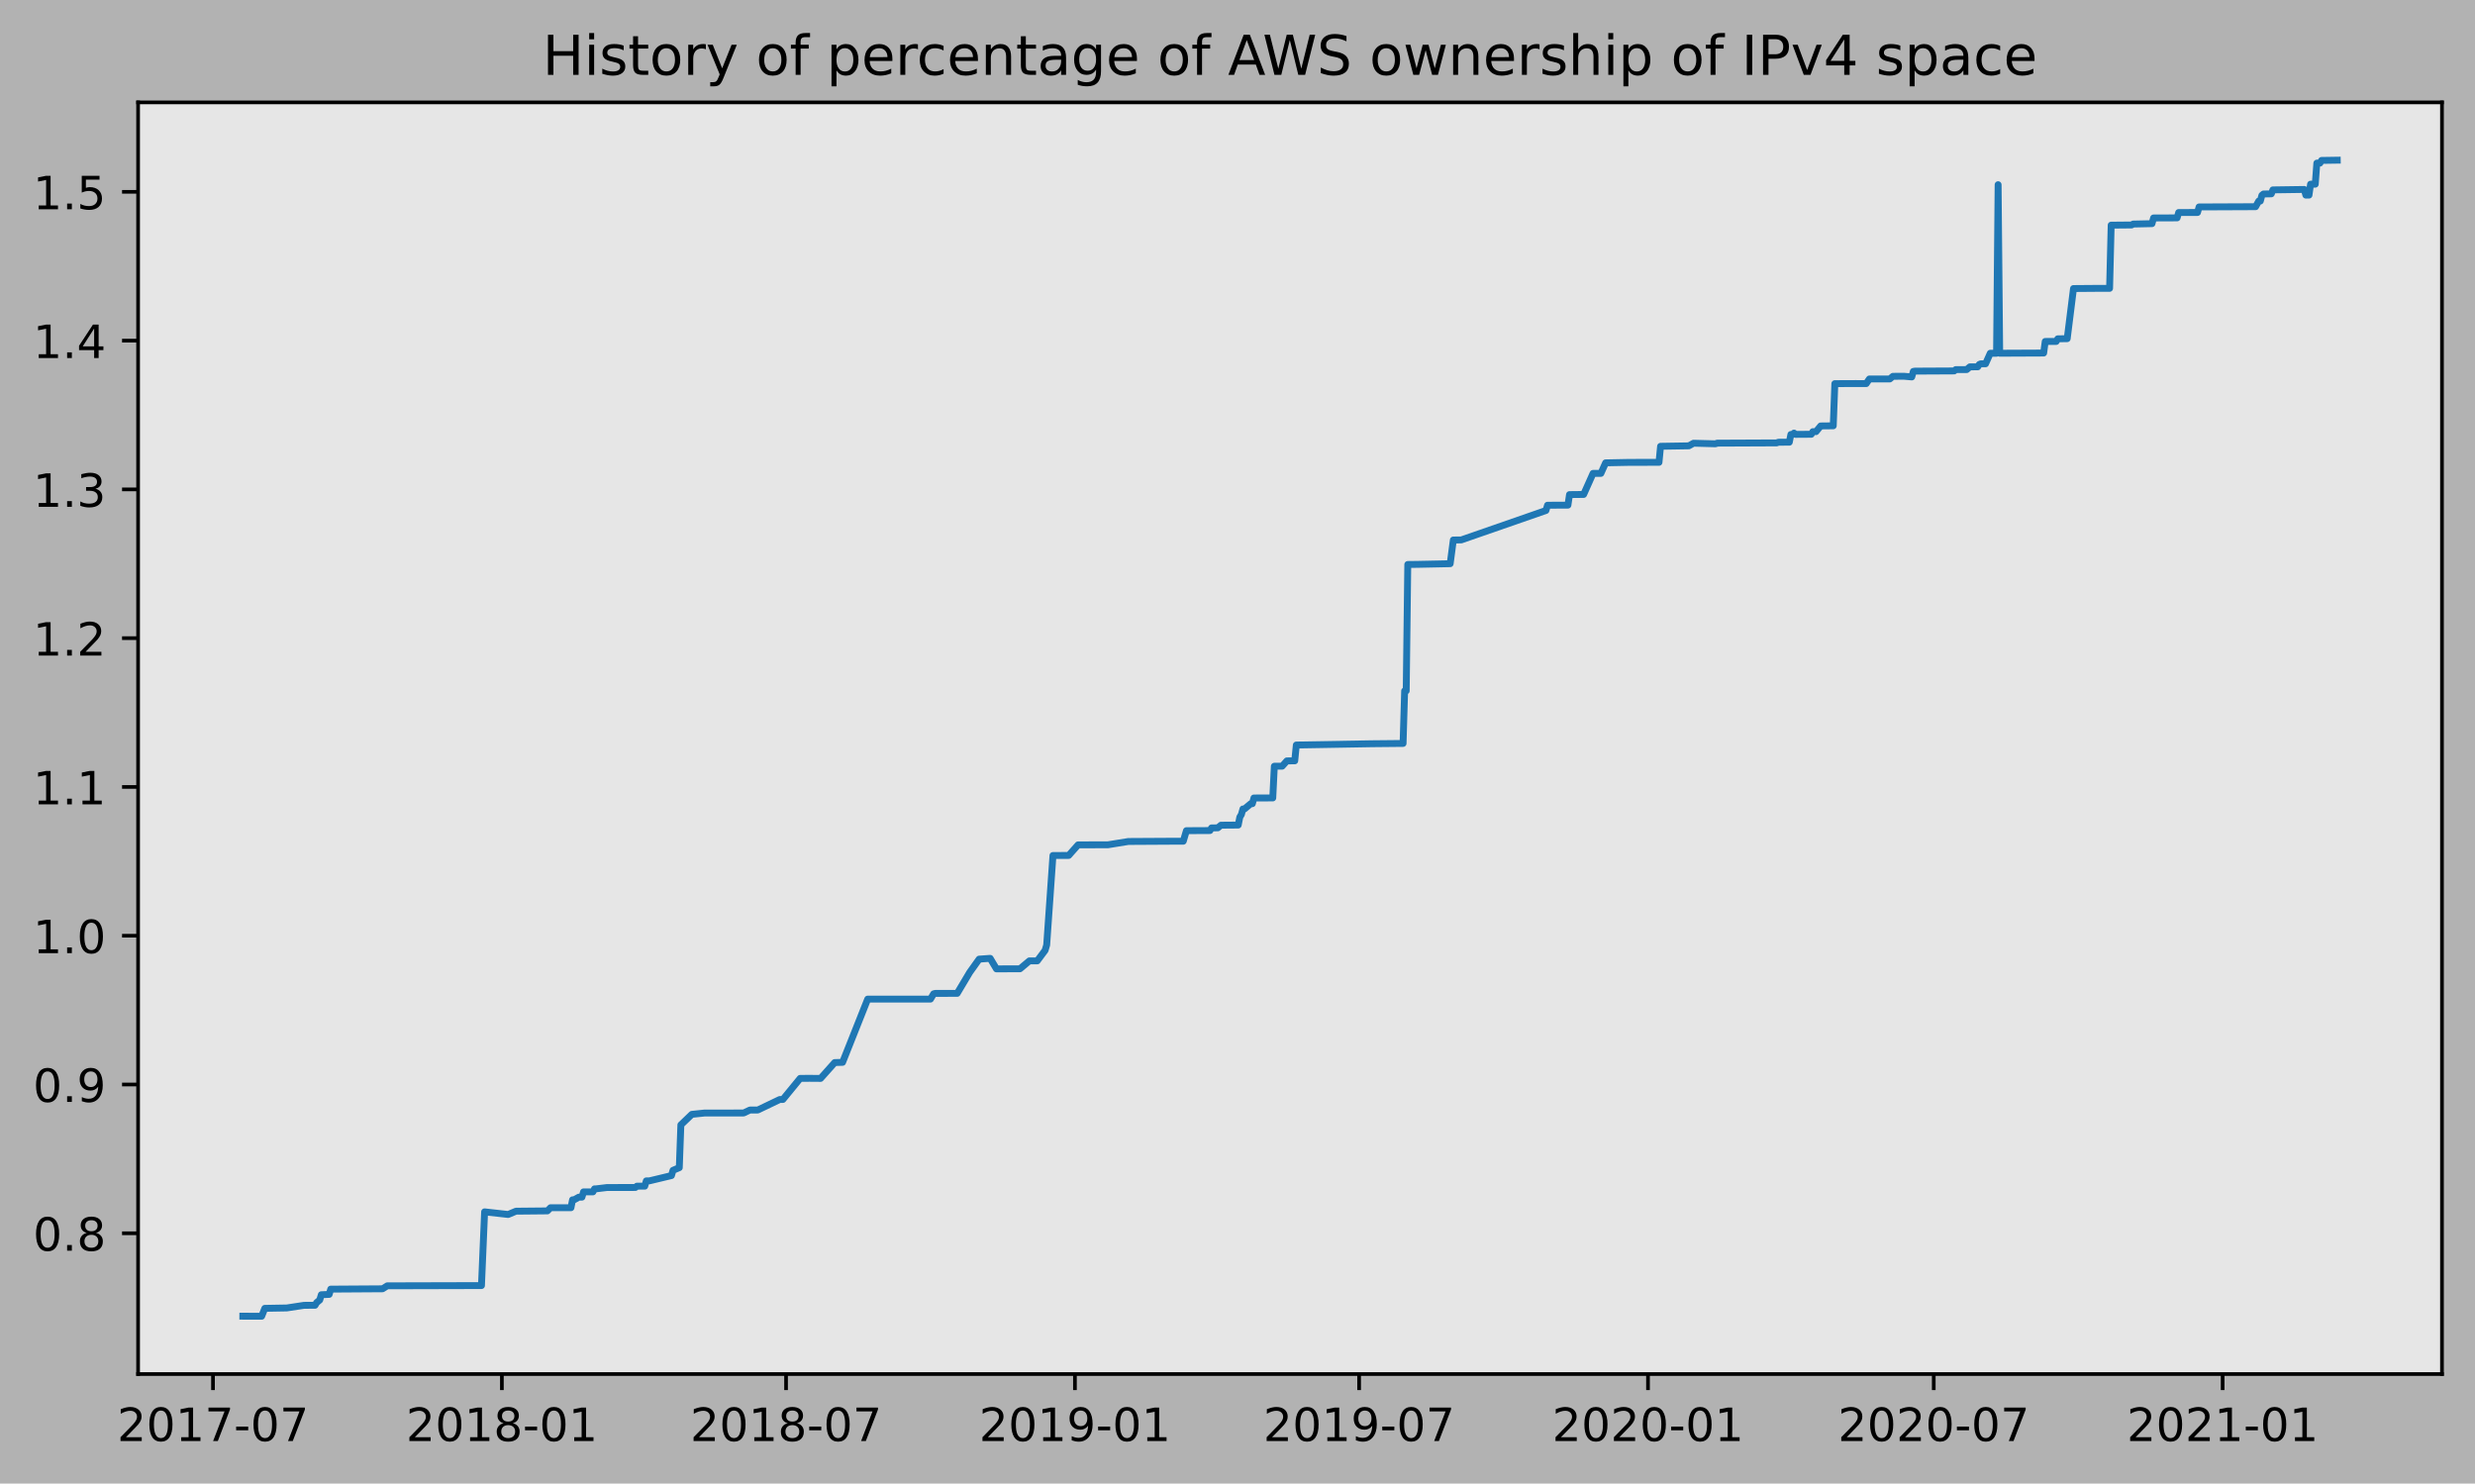
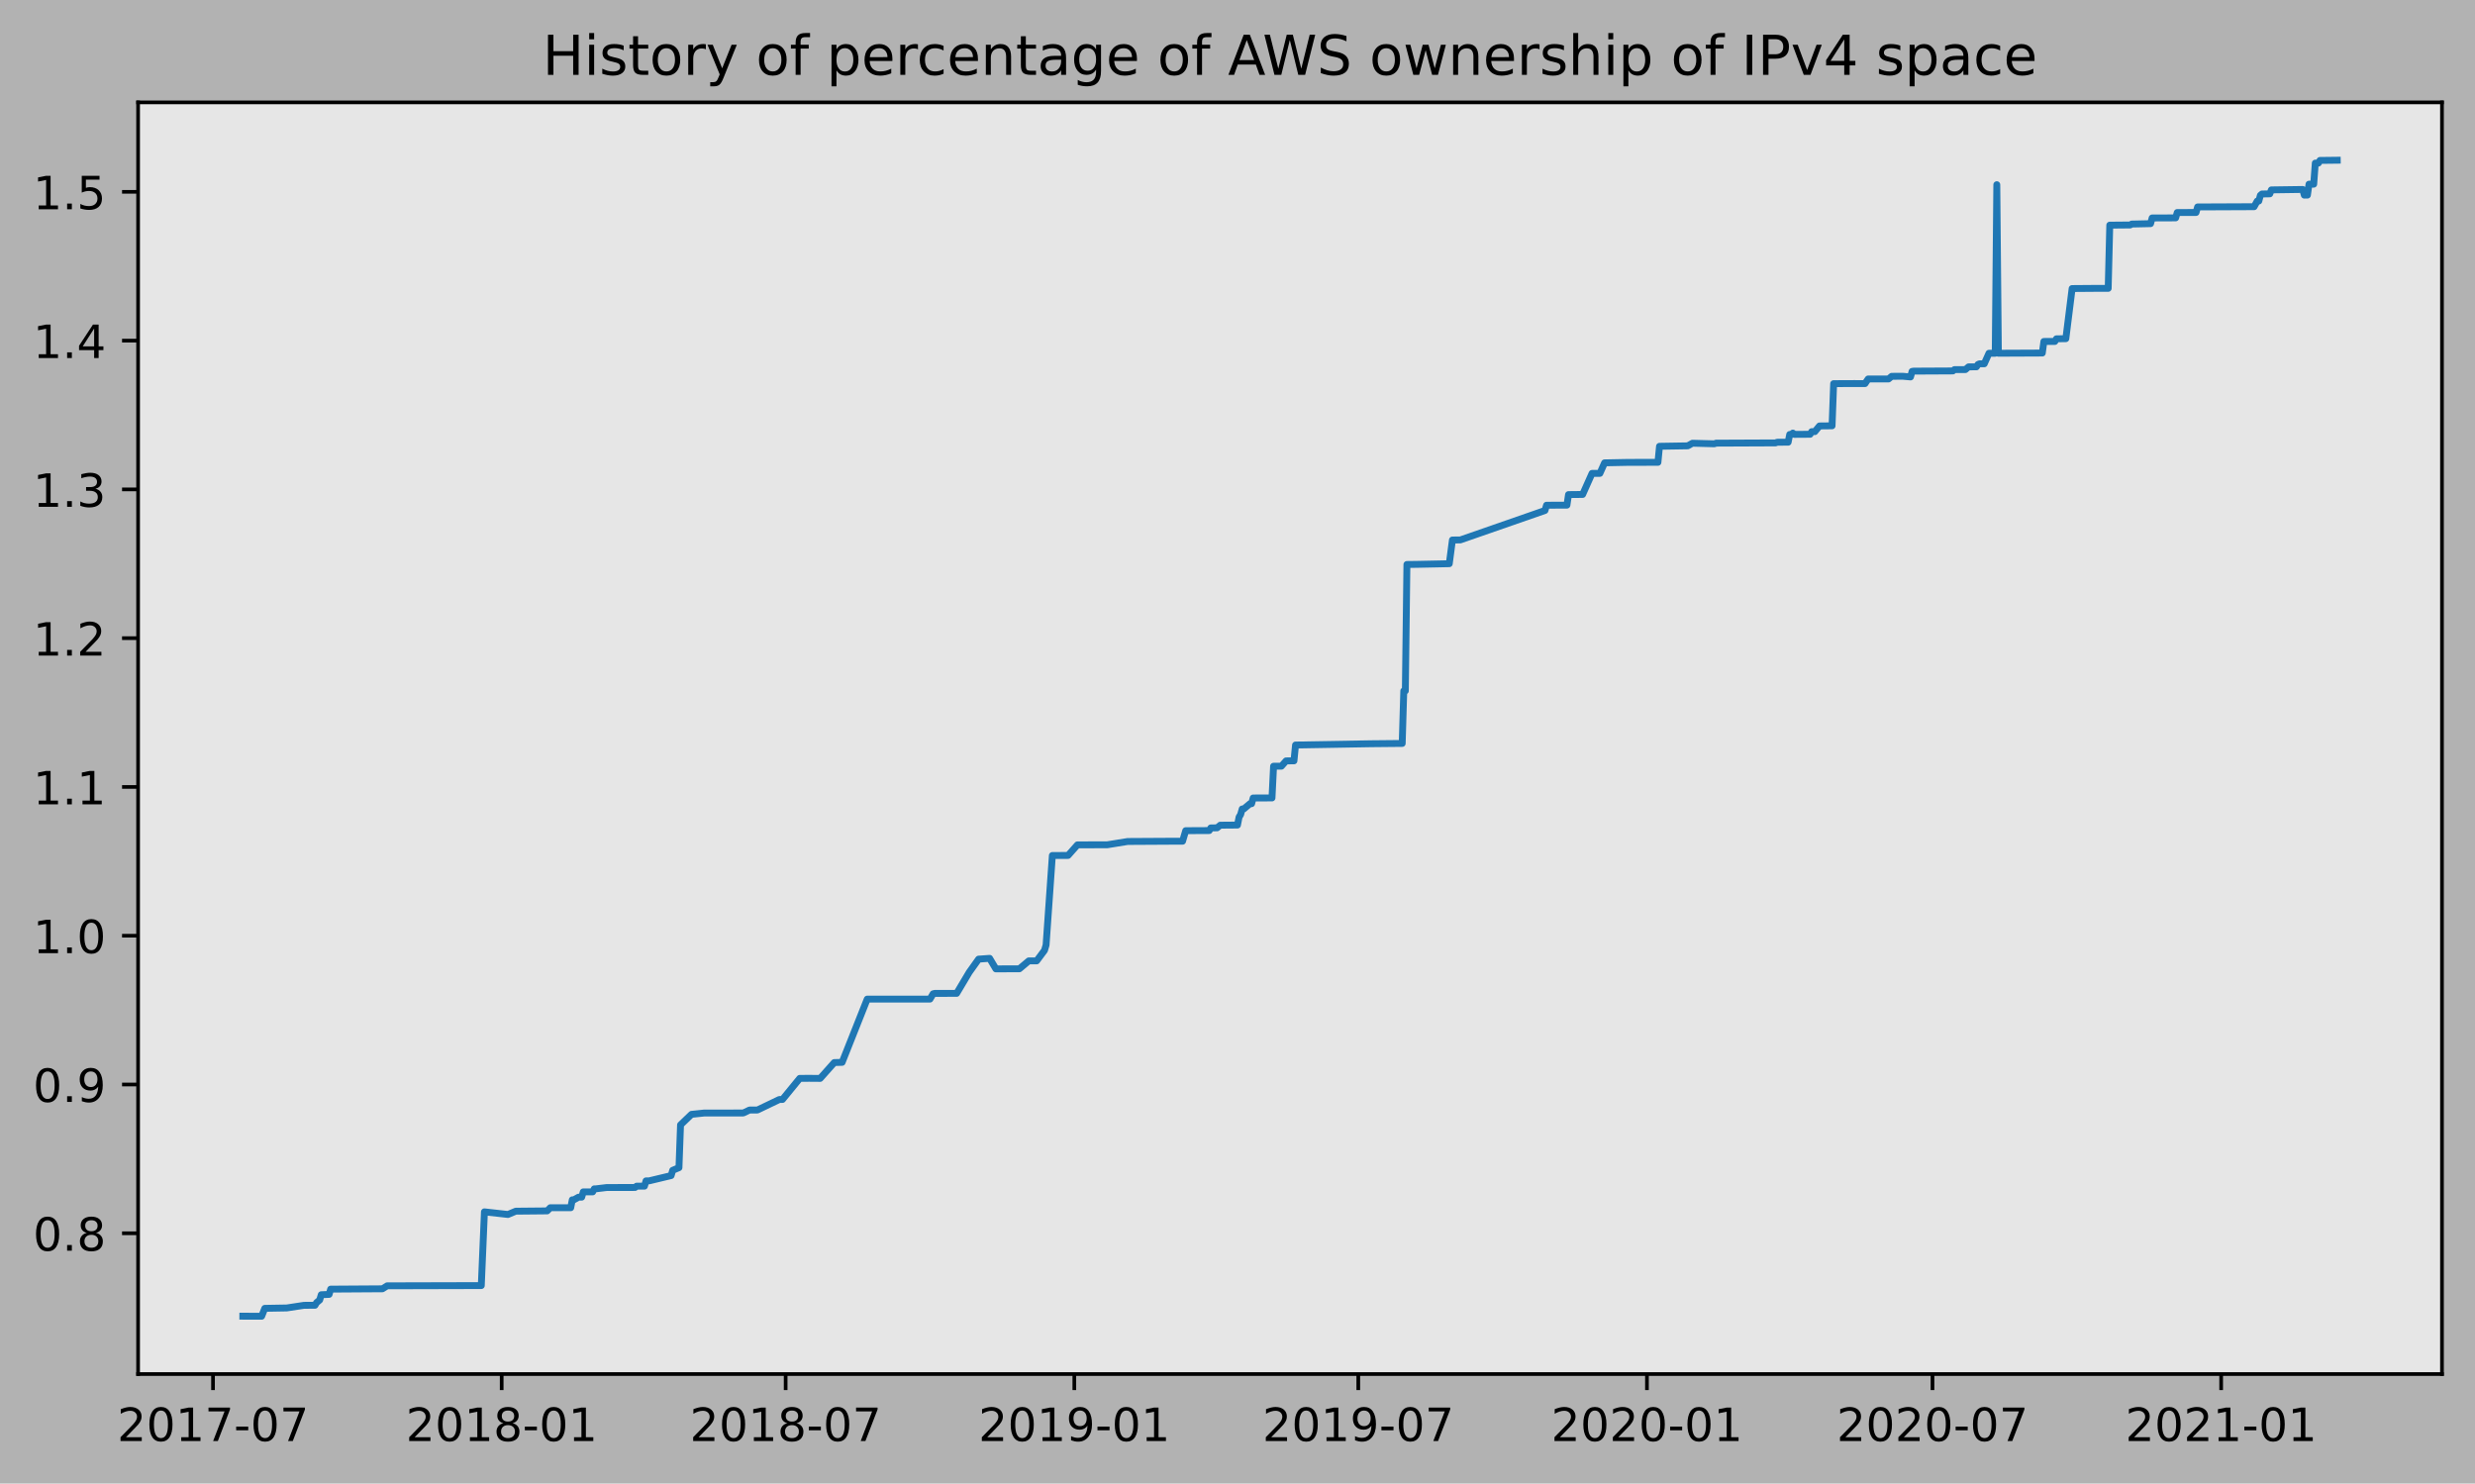
<svg xmlns="http://www.w3.org/2000/svg" xmlns:xlink="http://www.w3.org/1999/xlink" height="323.396pt" version="1.1" viewBox="0 0 539.503 323.396" width="539.503pt">
  <defs>
    <style type="text/css">
*{stroke-linecap:butt;stroke-linejoin:round;}
  </style>
  </defs>
  <g id="figure_1">
    <g id="patch_1">
      <path d="M 0 323.396  L 539.503 323.396  L 539.503 0  L 0 0  z " style="fill:#b2b2b2;" />
    </g>
    <g id="axes_1">
      <g id="patch_2">
        <path d="M 30.103 299.518  L 532.303 299.518  L 532.303 22.318  L 30.103 22.318  z " style="fill:#e6e6e6;" />
      </g>
      <g id="matplotlib.axis_1">
        <g id="xtick_1">
          <g id="line2d_1">
            <defs>
-               <path d="M 0 0  L 0 3.5  " id="m97f94959db" style="stroke:#000000;stroke-width:0.8;" />
-             </defs>
-             <g>
-               <use style="stroke:#000000;stroke-width:0.8;" x="46.428" xlink:href="#m97f94959db" y="299.518" />
+               <path d="M 0 0  L 0 3.5  " id="m5d7ae4413e" style="stroke:#000000;stroke-width:0.8;" />
+             </defs>
+             <g>
+               <use style="stroke:#000000;stroke-width:0.8;" x="46.433" xlink:href="#m5d7ae4413e" y="299.518" />
            </g>
          </g>
          <g id="text_1">
            <defs>
              <path d="M 19.188 8.297  L 53.609 8.297  L 53.609 0  L 7.328 0  L 7.328 8.297  Q 12.938 14.109 22.625 23.891  Q 32.328 33.688 34.812 36.531  Q 39.547 41.844 41.422 45.531  Q 43.312 49.219 43.312 52.781  Q 43.312 58.594 39.234 62.25  Q 35.156 65.922 28.609 65.922  Q 23.969 65.922 18.812 64.312  Q 13.672 62.703 7.812 59.422  L 7.812 69.391  Q 13.766 71.781 18.938 73  Q 24.125 74.219 28.422 74.219  Q 39.75 74.219 46.484 68.547  Q 53.219 62.891 53.219 53.422  Q 53.219 48.922 51.531 44.891  Q 49.859 40.875 45.406 35.406  Q 44.188 33.984 37.641 27.219  Q 31.109 20.453 19.188 8.297  z " id="DejaVuSans-50" />
              <path d="M 31.781 66.406  Q 24.172 66.406 20.328 58.906  Q 16.5 51.422 16.5 36.375  Q 16.5 21.391 20.328 13.891  Q 24.172 6.391 31.781 6.391  Q 39.453 6.391 43.281 13.891  Q 47.125 21.391 47.125 36.375  Q 47.125 51.422 43.281 58.906  Q 39.453 66.406 31.781 66.406  z M 31.781 74.219  Q 44.047 74.219 50.516 64.516  Q 56.984 54.828 56.984 36.375  Q 56.984 17.969 50.516 8.266  Q 44.047 -1.422 31.781 -1.422  Q 19.531 -1.422 13.062 8.266  Q 6.594 17.969 6.594 36.375  Q 6.594 54.828 13.062 64.516  Q 19.531 74.219 31.781 74.219  z " id="DejaVuSans-48" />
              <path d="M 12.406 8.297  L 28.516 8.297  L 28.516 63.922  L 10.984 60.406  L 10.984 69.391  L 28.422 72.906  L 38.281 72.906  L 38.281 8.297  L 54.391 8.297  L 54.391 0  L 12.406 0  z " id="DejaVuSans-49" />
              <path d="M 8.203 72.906  L 55.078 72.906  L 55.078 68.703  L 28.609 0  L 18.312 0  L 43.219 64.594  L 8.203 64.594  z " id="DejaVuSans-55" />
              <path d="M 4.891 31.391  L 31.203 31.391  L 31.203 23.391  L 4.891 23.391  z " id="DejaVuSans-45" />
            </defs>
-             <g transform="translate(25.53647 314.1166)scale(0.1 -0.1)">
+             <g transform="translate(25.54134 314.1166)scale(0.1 -0.1)">
              <use xlink:href="#DejaVuSans-50" />
              <use x="63.623" xlink:href="#DejaVuSans-48" />
              <use x="127.246" xlink:href="#DejaVuSans-49" />
              <use x="190.869" xlink:href="#DejaVuSans-55" />
              <use x="254.492" xlink:href="#DejaVuSans-45" />
              <use x="290.576" xlink:href="#DejaVuSans-48" />
              <use x="354.199" xlink:href="#DejaVuSans-55" />
            </g>
          </g>
        </g>
        <g id="xtick_2">
          <g id="line2d_2">
            <g>
-               <use style="stroke:#000000;stroke-width:0.8;" x="109.4" xlink:href="#m97f94959db" y="299.518" />
+               <use style="stroke:#000000;stroke-width:0.8;" x="109.357" xlink:href="#m5d7ae4413e" y="299.518" />
            </g>
          </g>
          <g id="text_2">
            <defs>
              <path d="M 31.781 34.625  Q 24.75 34.625 20.719 30.859  Q 16.703 27.094 16.703 20.516  Q 16.703 13.922 20.719 10.156  Q 24.75 6.391 31.781 6.391  Q 38.812 6.391 42.859 10.172  Q 46.922 13.969 46.922 20.516  Q 46.922 27.094 42.891 30.859  Q 38.875 34.625 31.781 34.625  z M 21.922 38.812  Q 15.578 40.375 12.031 44.719  Q 8.5 49.078 8.5 55.328  Q 8.5 64.062 14.719 69.141  Q 20.953 74.219 31.781 74.219  Q 42.672 74.219 48.875 69.141  Q 55.078 64.062 55.078 55.328  Q 55.078 49.078 51.531 44.719  Q 48 40.375 41.703 38.812  Q 48.828 37.156 52.797 32.312  Q 56.781 27.484 56.781 20.516  Q 56.781 9.906 50.312 4.234  Q 43.844 -1.422 31.781 -1.422  Q 19.734 -1.422 13.25 4.234  Q 6.781 9.906 6.781 20.516  Q 6.781 27.484 10.781 32.312  Q 14.797 37.156 21.922 38.812  z M 18.312 54.391  Q 18.312 48.734 21.844 45.562  Q 25.391 42.391 31.781 42.391  Q 38.141 42.391 41.719 45.562  Q 45.312 48.734 45.312 54.391  Q 45.312 60.062 41.719 63.234  Q 38.141 66.406 31.781 66.406  Q 25.391 66.406 21.844 63.234  Q 18.312 60.062 18.312 54.391  z " id="DejaVuSans-56" />
            </defs>
-             <g transform="translate(88.50826 314.1166)scale(0.1 -0.1)">
+             <g transform="translate(88.46596 314.1166)scale(0.1 -0.1)">
              <use xlink:href="#DejaVuSans-50" />
              <use x="63.623" xlink:href="#DejaVuSans-48" />
              <use x="127.246" xlink:href="#DejaVuSans-49" />
              <use x="190.869" xlink:href="#DejaVuSans-56" />
              <use x="254.492" xlink:href="#DejaVuSans-45" />
              <use x="290.576" xlink:href="#DejaVuSans-48" />
              <use x="354.199" xlink:href="#DejaVuSans-49" />
            </g>
          </g>
        </g>
        <g id="xtick_3">
          <g id="line2d_3">
            <g>
-               <use style="stroke:#000000;stroke-width:0.8;" x="171.345" xlink:href="#m97f94959db" y="299.518" />
+               <use style="stroke:#000000;stroke-width:0.8;" x="171.256" xlink:href="#m5d7ae4413e" y="299.518" />
            </g>
          </g>
          <g id="text_3">
-             <g transform="translate(150.4533 314.1166)scale(0.1 -0.1)">
+             <g transform="translate(150.3646 314.1166)scale(0.1 -0.1)">
              <use xlink:href="#DejaVuSans-50" />
              <use x="63.623" xlink:href="#DejaVuSans-48" />
              <use x="127.246" xlink:href="#DejaVuSans-49" />
              <use x="190.869" xlink:href="#DejaVuSans-56" />
              <use x="254.492" xlink:href="#DejaVuSans-45" />
              <use x="290.576" xlink:href="#DejaVuSans-48" />
              <use x="354.199" xlink:href="#DejaVuSans-55" />
            </g>
          </g>
        </g>
        <g id="xtick_4">
          <g id="line2d_4">
            <g>
-               <use style="stroke:#000000;stroke-width:0.8;" x="234.317" xlink:href="#m97f94959db" y="299.518" />
+               <use style="stroke:#000000;stroke-width:0.8;" x="234.181" xlink:href="#m5d7ae4413e" y="299.518" />
            </g>
          </g>
          <g id="text_4">
            <defs>
              <path d="M 10.984 1.516  L 10.984 10.5  Q 14.703 8.734 18.5 7.812  Q 22.312 6.891 25.984 6.891  Q 35.75 6.891 40.891 13.453  Q 46.047 20.016 46.781 33.406  Q 43.953 29.203 39.594 26.953  Q 35.25 24.703 29.984 24.703  Q 19.047 24.703 12.672 31.312  Q 6.297 37.938 6.297 49.422  Q 6.297 60.641 12.938 67.422  Q 19.578 74.219 30.609 74.219  Q 43.266 74.219 49.922 64.516  Q 56.594 54.828 56.594 36.375  Q 56.594 19.141 48.406 8.859  Q 40.234 -1.422 26.422 -1.422  Q 22.703 -1.422 18.891 -0.688  Q 15.094 0.047 10.984 1.516  z M 30.609 32.422  Q 37.25 32.422 41.125 36.953  Q 45.016 41.5 45.016 49.422  Q 45.016 57.281 41.125 61.844  Q 37.25 66.406 30.609 66.406  Q 23.969 66.406 20.094 61.844  Q 16.219 57.281 16.219 49.422  Q 16.219 41.5 20.094 36.953  Q 23.969 32.422 30.609 32.422  z " id="DejaVuSans-57" />
            </defs>
-             <g transform="translate(213.4251 314.1166)scale(0.1 -0.1)">
+             <g transform="translate(213.2892 314.1166)scale(0.1 -0.1)">
              <use xlink:href="#DejaVuSans-50" />
              <use x="63.623" xlink:href="#DejaVuSans-48" />
              <use x="127.246" xlink:href="#DejaVuSans-49" />
              <use x="190.869" xlink:href="#DejaVuSans-57" />
              <use x="254.492" xlink:href="#DejaVuSans-45" />
              <use x="290.576" xlink:href="#DejaVuSans-48" />
              <use x="354.199" xlink:href="#DejaVuSans-49" />
            </g>
          </g>
        </g>
        <g id="xtick_5">
          <g id="line2d_5">
            <g>
-               <use style="stroke:#000000;stroke-width:0.8;" x="296.262" xlink:href="#m97f94959db" y="299.518" />
+               <use style="stroke:#000000;stroke-width:0.8;" x="296.079" xlink:href="#m5d7ae4413e" y="299.518" />
            </g>
          </g>
          <g id="text_5">
-             <g transform="translate(275.3702 314.1166)scale(0.1 -0.1)">
+             <g transform="translate(275.1879 314.1166)scale(0.1 -0.1)">
              <use xlink:href="#DejaVuSans-50" />
              <use x="63.623" xlink:href="#DejaVuSans-48" />
              <use x="127.246" xlink:href="#DejaVuSans-49" />
              <use x="190.869" xlink:href="#DejaVuSans-57" />
              <use x="254.492" xlink:href="#DejaVuSans-45" />
              <use x="290.576" xlink:href="#DejaVuSans-48" />
              <use x="354.199" xlink:href="#DejaVuSans-55" />
            </g>
          </g>
        </g>
        <g id="xtick_6">
          <g id="line2d_6">
            <g>
-               <use style="stroke:#000000;stroke-width:0.8;" x="359.233" xlink:href="#m97f94959db" y="299.518" />
+               <use style="stroke:#000000;stroke-width:0.8;" x="359.004" xlink:href="#m5d7ae4413e" y="299.518" />
            </g>
          </g>
          <g id="text_6">
-             <g transform="translate(338.342 314.1166)scale(0.1 -0.1)">
+             <g transform="translate(338.1125 314.1166)scale(0.1 -0.1)">
              <use xlink:href="#DejaVuSans-50" />
              <use x="63.623" xlink:href="#DejaVuSans-48" />
              <use x="127.246" xlink:href="#DejaVuSans-50" />
              <use x="190.869" xlink:href="#DejaVuSans-48" />
              <use x="254.492" xlink:href="#DejaVuSans-45" />
              <use x="290.576" xlink:href="#DejaVuSans-48" />
              <use x="354.199" xlink:href="#DejaVuSans-49" />
            </g>
          </g>
        </g>
        <g id="xtick_7">
          <g id="line2d_7">
            <g>
-               <use style="stroke:#000000;stroke-width:0.8;" x="421.521" xlink:href="#m97f94959db" y="299.518" />
+               <use style="stroke:#000000;stroke-width:0.8;" x="421.245" xlink:href="#m5d7ae4413e" y="299.518" />
            </g>
          </g>
          <g id="text_7">
-             <g transform="translate(400.6293 314.1166)scale(0.1 -0.1)">
+             <g transform="translate(400.3532 314.1166)scale(0.1 -0.1)">
              <use xlink:href="#DejaVuSans-50" />
              <use x="63.623" xlink:href="#DejaVuSans-48" />
              <use x="127.246" xlink:href="#DejaVuSans-50" />
              <use x="190.869" xlink:href="#DejaVuSans-48" />
              <use x="254.492" xlink:href="#DejaVuSans-45" />
              <use x="290.576" xlink:href="#DejaVuSans-48" />
              <use x="354.199" xlink:href="#DejaVuSans-55" />
            </g>
          </g>
        </g>
        <g id="xtick_8">
          <g id="line2d_8">
            <g>
-               <use style="stroke:#000000;stroke-width:0.8;" x="484.492" xlink:href="#m97f94959db" y="299.518" />
+               <use style="stroke:#000000;stroke-width:0.8;" x="484.169" xlink:href="#m5d7ae4413e" y="299.518" />
            </g>
          </g>
          <g id="text_8">
-             <g transform="translate(463.6011 314.1166)scale(0.1 -0.1)">
+             <g transform="translate(463.2778 314.1166)scale(0.1 -0.1)">
              <use xlink:href="#DejaVuSans-50" />
              <use x="63.623" xlink:href="#DejaVuSans-48" />
              <use x="127.246" xlink:href="#DejaVuSans-50" />
              <use x="190.869" xlink:href="#DejaVuSans-49" />
              <use x="254.492" xlink:href="#DejaVuSans-45" />
              <use x="290.576" xlink:href="#DejaVuSans-48" />
              <use x="354.199" xlink:href="#DejaVuSans-49" />
            </g>
          </g>
        </g>
      </g>
      <g id="matplotlib.axis_2">
        <g id="ytick_1">
          <g id="line2d_9">
            <defs>
-               <path d="M 0 0  L -3.5 0  " id="m9793607892" style="stroke:#000000;stroke-width:0.8;" />
-             </defs>
-             <g>
-               <use style="stroke:#000000;stroke-width:0.8;" x="30.103" xlink:href="#m9793607892" y="268.83" />
+               <path d="M 0 0  L -3.5 0  " id="m10ae786c1c" style="stroke:#000000;stroke-width:0.8;" />
+             </defs>
+             <g>
+               <use style="stroke:#000000;stroke-width:0.8;" x="30.103" xlink:href="#m10ae786c1c" y="268.83" />
            </g>
          </g>
          <g id="text_9">
            <defs>
              <path d="M 10.688 12.406  L 21 12.406  L 21 0  L 10.688 0  z " id="DejaVuSans-46" />
            </defs>
            <g transform="translate(7.2 272.6297)scale(0.1 -0.1)">
              <use xlink:href="#DejaVuSans-48" />
              <use x="63.623" xlink:href="#DejaVuSans-46" />
              <use x="95.41" xlink:href="#DejaVuSans-56" />
            </g>
          </g>
        </g>
        <g id="ytick_2">
          <g id="line2d_10">
            <g>
-               <use style="stroke:#000000;stroke-width:0.8;" x="30.103" xlink:href="#m9793607892" y="236.4" />
+               <use style="stroke:#000000;stroke-width:0.8;" x="30.103" xlink:href="#m10ae786c1c" y="236.4" />
            </g>
          </g>
          <g id="text_10">
            <g transform="translate(7.2 240.199)scale(0.1 -0.1)">
              <use xlink:href="#DejaVuSans-48" />
              <use x="63.623" xlink:href="#DejaVuSans-46" />
              <use x="95.41" xlink:href="#DejaVuSans-57" />
            </g>
          </g>
        </g>
        <g id="ytick_3">
          <g id="line2d_11">
            <g>
-               <use style="stroke:#000000;stroke-width:0.8;" x="30.103" xlink:href="#m9793607892" y="203.969" />
+               <use style="stroke:#000000;stroke-width:0.8;" x="30.103" xlink:href="#m10ae786c1c" y="203.969" />
            </g>
          </g>
          <g id="text_11">
            <g transform="translate(7.2 207.7683)scale(0.1 -0.1)">
              <use xlink:href="#DejaVuSans-49" />
              <use x="63.623" xlink:href="#DejaVuSans-46" />
              <use x="95.41" xlink:href="#DejaVuSans-48" />
            </g>
          </g>
        </g>
        <g id="ytick_4">
          <g id="line2d_12">
            <g>
-               <use style="stroke:#000000;stroke-width:0.8;" x="30.103" xlink:href="#m9793607892" y="171.538" />
+               <use style="stroke:#000000;stroke-width:0.8;" x="30.103" xlink:href="#m10ae786c1c" y="171.538" />
            </g>
          </g>
          <g id="text_12">
            <g transform="translate(7.2 175.3376)scale(0.1 -0.1)">
              <use xlink:href="#DejaVuSans-49" />
              <use x="63.623" xlink:href="#DejaVuSans-46" />
              <use x="95.41" xlink:href="#DejaVuSans-49" />
            </g>
          </g>
        </g>
        <g id="ytick_5">
          <g id="line2d_13">
            <g>
-               <use style="stroke:#000000;stroke-width:0.8;" x="30.103" xlink:href="#m9793607892" y="139.108" />
+               <use style="stroke:#000000;stroke-width:0.8;" x="30.103" xlink:href="#m10ae786c1c" y="139.108" />
            </g>
          </g>
          <g id="text_13">
            <g transform="translate(7.2 142.9069)scale(0.1 -0.1)">
              <use xlink:href="#DejaVuSans-49" />
              <use x="63.623" xlink:href="#DejaVuSans-46" />
              <use x="95.41" xlink:href="#DejaVuSans-50" />
            </g>
          </g>
        </g>
        <g id="ytick_6">
          <g id="line2d_14">
            <g>
-               <use style="stroke:#000000;stroke-width:0.8;" x="30.103" xlink:href="#m9793607892" y="106.677" />
+               <use style="stroke:#000000;stroke-width:0.8;" x="30.103" xlink:href="#m10ae786c1c" y="106.677" />
            </g>
          </g>
          <g id="text_14">
            <defs>
              <path d="M 40.578 39.312  Q 47.656 37.797 51.625 33  Q 55.609 28.219 55.609 21.188  Q 55.609 10.406 48.188 4.484  Q 40.766 -1.422 27.094 -1.422  Q 22.516 -1.422 17.656 -0.516  Q 12.797 0.391 7.625 2.203  L 7.625 11.719  Q 11.719 9.328 16.594 8.109  Q 21.484 6.891 26.812 6.891  Q 36.078 6.891 40.938 10.547  Q 45.797 14.203 45.797 21.188  Q 45.797 27.641 41.281 31.266  Q 36.766 34.906 28.719 34.906  L 20.219 34.906  L 20.219 43.016  L 29.109 43.016  Q 36.375 43.016 40.234 45.922  Q 44.094 48.828 44.094 54.297  Q 44.094 59.906 40.109 62.906  Q 36.141 65.922 28.719 65.922  Q 24.656 65.922 20.016 65.031  Q 15.375 64.156 9.812 62.312  L 9.812 71.094  Q 15.438 72.656 20.344 73.438  Q 25.25 74.219 29.594 74.219  Q 40.828 74.219 47.359 69.109  Q 53.906 64.016 53.906 55.328  Q 53.906 49.266 50.438 45.094  Q 46.969 40.922 40.578 39.312  z " id="DejaVuSans-51" />
            </defs>
            <g transform="translate(7.2 110.4762)scale(0.1 -0.1)">
              <use xlink:href="#DejaVuSans-49" />
              <use x="63.623" xlink:href="#DejaVuSans-46" />
              <use x="95.41" xlink:href="#DejaVuSans-51" />
            </g>
          </g>
        </g>
        <g id="ytick_7">
          <g id="line2d_15">
            <g>
-               <use style="stroke:#000000;stroke-width:0.8;" x="30.103" xlink:href="#m9793607892" y="74.246" />
+               <use style="stroke:#000000;stroke-width:0.8;" x="30.103" xlink:href="#m10ae786c1c" y="74.246" />
            </g>
          </g>
          <g id="text_15">
            <defs>
              <path d="M 37.797 64.312  L 12.891 25.391  L 37.797 25.391  z M 35.203 72.906  L 47.609 72.906  L 47.609 25.391  L 58.016 25.391  L 58.016 17.188  L 47.609 17.188  L 47.609 0  L 37.797 0  L 37.797 17.188  L 4.891 17.188  L 4.891 26.703  z " id="DejaVuSans-52" />
            </defs>
            <g transform="translate(7.2 78.04545)scale(0.1 -0.1)">
              <use xlink:href="#DejaVuSans-49" />
              <use x="63.623" xlink:href="#DejaVuSans-46" />
              <use x="95.41" xlink:href="#DejaVuSans-52" />
            </g>
          </g>
        </g>
        <g id="ytick_8">
          <g id="line2d_16">
            <g>
-               <use style="stroke:#000000;stroke-width:0.8;" x="30.103" xlink:href="#m9793607892" y="41.816" />
+               <use style="stroke:#000000;stroke-width:0.8;" x="30.103" xlink:href="#m10ae786c1c" y="41.816" />
            </g>
          </g>
          <g id="text_16">
            <defs>
              <path d="M 10.797 72.906  L 49.516 72.906  L 49.516 64.594  L 19.828 64.594  L 19.828 46.734  Q 21.969 47.469 24.109 47.828  Q 26.266 48.188 28.422 48.188  Q 40.625 48.188 47.75 41.5  Q 54.891 34.812 54.891 23.391  Q 54.891 11.625 47.562 5.094  Q 40.234 -1.422 26.906 -1.422  Q 22.312 -1.422 17.547 -0.641  Q 12.797 0.141 7.719 1.703  L 7.719 11.625  Q 12.109 9.234 16.797 8.062  Q 21.484 6.891 26.703 6.891  Q 35.156 6.891 40.078 11.328  Q 45.016 15.766 45.016 23.391  Q 45.016 31 40.078 35.438  Q 35.156 39.891 26.703 39.891  Q 22.75 39.891 18.812 39.016  Q 14.891 38.141 10.797 36.281  z " id="DejaVuSans-53" />
            </defs>
            <g transform="translate(7.2 45.61474)scale(0.1 -0.1)">
              <use xlink:href="#DejaVuSans-49" />
              <use x="63.623" xlink:href="#DejaVuSans-46" />
              <use x="95.41" xlink:href="#DejaVuSans-53" />
            </g>
          </g>
        </g>
      </g>
      <g id="line2d_17">
-         <path clip-path="url(#p9b05aa1206)" d="M 52.93 286.906  L 57.037 286.918  L 57.722 285.196  L 62.513 285.111  L 66.278 284.537  L 68.673 284.524  L 69.016 283.95  L 69.7 283.376  L 70.042 282.228  L 71.753 282.156  L 72.096 281.008  L 83.39 280.934  L 84.416 280.288  L 104.951 280.235  L 105.635 264.161  L 110.769 264.735  L 112.48 264.017  L 119.325 263.952  L 120.009 263.261  L 124.458 263.263  L 124.8 261.541  L 125.143 261.536  L 126.169 260.96  L 126.854 260.958  L 127.196 259.81  L 129.249 259.807  L 129.592 259.15  L 129.934 259.146  L 132.33 258.859  L 138.49 258.851  L 138.832 258.564  L 140.543 258.562  L 140.886 257.413  L 141.57 257.404  L 146.361 256.256  L 146.704 255.108  L 148.073 254.533  L 148.415 245.205  L 150.81 242.908  L 153.548 242.621  L 162.104 242.61  L 163.473 241.964  L 165.184 241.964  L 169.976 239.668  L 170.66 239.661  L 174.425 235.066  L 176.478 235.055  L 178.874 235.073  L 181.954 231.619  L 183.665 231.572  L 189.141 217.79  L 202.831 217.782  L 203.515 216.634  L 203.857 216.544  L 208.649 216.537  L 211.387 211.945  L 213.44 209.074  L 215.836 208.902  L 217.205 211.198  L 222.338 211.177  L 224.392 209.455  L 226.103 209.453  L 227.814 207.157  L 228.156 206  L 229.525 186.481  L 232.948 186.472  L 235.001 184.167  L 241.504 184.147  L 245.953 183.429  L 256.22 183.371  L 257.931 183.371  L 258.615 181.073  L 263.749 181.047  L 264.091 180.473  L 265.46 180.453  L 266.145 179.878  L 269.909 179.847  L 270.252 178.125  L 270.594 177.551  L 270.936 176.34  L 271.278 176.338  L 272.647 175.189  L 272.989 175.189  L 273.332 173.946  L 277.439 173.939  L 277.781 167.023  L 279.492 167.012  L 280.519 165.861  L 282.23 165.851  L 282.572 162.402  L 299 162.122  L 305.844 162.057  L 306.186 150.602  L 306.529 150.601  L 306.871 123.046  L 308.924 123.023  L 316.111 122.877  L 316.796 117.71  L 318.507 117.699  L 336.988 111.277  L 337.33 110.129  L 341.779 110.111  L 342.121 107.814  L 345.202 107.783  L 347.255 103.19  L 348.966 103.188  L 349.993 100.892  L 355.127 100.791  L 361.629 100.78  L 361.971 97.284  L 368.132 97.185  L 369.158 96.614  L 373.95 96.741  L 374.292 96.6  L 387.297 96.544  L 387.639 96.401  L 390.035 96.392  L 390.377 94.705  L 390.719 94.705  L 391.062 94.404  L 391.404 94.687  L 394.826 94.664  L 395.168 94.092  L 395.853 94.09  L 396.88 92.849  L 399.617 92.82  L 399.96 83.63  L 404.409 83.61  L 406.804 83.614  L 407.489 82.61  L 411.938 82.605  L 412.623 82.031  L 415.018 82.015  L 416.729 82.167  L 417.072 80.956  L 417.414 80.9  L 425.97 80.857  L 426.312 80.57  L 428.708 80.559  L 429.392 79.97  L 431.103 79.963  L 431.446 79.443  L 431.788 79.299  L 432.815 79.299  L 433.841 77.003  L 435.21 77.003  L 435.552 40.26  L 435.895 77  L 445.477 76.957  L 445.82 74.432  L 448.215 74.431  L 448.557 73.855  L 450.611 73.823  L 451.98 62.898  L 457.113 62.857  L 459.851 62.857  L 460.194 49.079  L 464.643 49.039  L 464.985 48.84  L 469.092 48.752  L 469.434 47.514  L 474.568 47.492  L 474.91 46.324  L 479.017 46.317  L 479.359 45.11  L 491.679 45.057  L 492.364 43.828  L 492.706 43.828  L 493.048 42.579  L 493.391 42.288  L 495.102 42.254  L 495.444 41.393  L 502.289 41.297  L 502.631 42.533  L 503.316 42.529  L 503.658 40.148  L 504.685 40.148  L 505.027 35.555  L 505.711 35.551  L 506.053 34.969  L 509.476 34.918  L 509.476 34.918  " style="fill:none;stroke:#1f77b4;stroke-linecap:square;stroke-width:1.5;" />
+         <path clip-path="url(#ped6d5eb627)" d="M 52.93 286.906  L 57.034 286.918  L 57.718 285.196  L 62.506 285.111  L 66.268 284.537  L 68.662 284.524  L 69.004 283.95  L 69.687 283.376  L 70.029 282.228  L 71.739 282.156  L 72.081 281.008  L 83.367 280.934  L 84.393 280.288  L 104.912 280.235  L 105.596 264.161  L 110.725 264.735  L 112.435 264.017  L 119.275 263.952  L 119.959 263.261  L 124.405 263.263  L 124.747 261.541  L 125.089 261.536  L 126.114 260.96  L 126.798 260.958  L 127.14 259.81  L 129.192 259.807  L 129.534 259.15  L 129.876 259.146  L 132.27 258.859  L 138.426 258.851  L 138.768 258.564  L 140.478 258.562  L 140.82 257.413  L 141.504 257.404  L 146.291 256.256  L 146.633 255.108  L 148.001 254.533  L 148.343 245.205  L 150.737 242.908  L 153.473 242.621  L 162.023 242.61  L 163.39 241.964  L 165.1 241.964  L 169.888 239.668  L 170.572 239.661  L 174.334 235.066  L 176.386 235.055  L 178.78 235.073  L 181.857 231.619  L 183.567 231.572  L 189.039 217.79  L 202.718 217.782  L 203.402 216.634  L 203.744 216.544  L 208.532 216.537  L 211.268 211.945  L 213.32 209.074  L 215.714 208.902  L 217.082 211.198  L 222.211 211.177  L 224.263 209.455  L 225.973 209.453  L 227.683 207.157  L 228.025 206  L 229.393 186.481  L 232.813 186.472  L 234.865 184.167  L 241.362 184.147  L 245.808 183.429  L 256.067 183.371  L 257.777 183.371  L 258.461 181.073  L 263.591 181.047  L 263.933 180.473  L 265.301 180.453  L 265.985 179.878  L 269.747 179.847  L 270.089 178.125  L 270.431 177.551  L 270.773 176.34  L 271.115 176.338  L 272.483 175.189  L 272.825 175.189  L 273.167 173.946  L 277.27 173.939  L 277.612 167.023  L 279.322 167.012  L 280.348 165.861  L 282.058 165.851  L 282.4 162.402  L 298.815 162.122  L 305.655 162.057  L 305.997 150.602  L 306.339 150.601  L 306.681 123.046  L 308.733 123.023  L 315.914 122.877  L 316.598 117.71  L 318.308 117.699  L 336.775 111.277  L 337.117 110.129  L 341.563 110.111  L 341.905 107.814  L 344.983 107.783  L 347.035 103.19  L 348.744 103.188  L 349.77 100.892  L 354.9 100.791  L 361.398 100.78  L 361.74 97.284  L 367.895 97.185  L 368.921 96.614  L 373.709 96.741  L 374.051 96.6  L 387.046 96.544  L 387.388 96.401  L 389.782 96.392  L 390.124 94.705  L 390.466 94.705  L 390.808 94.404  L 391.15 94.687  L 394.57 94.664  L 394.912 94.092  L 395.596 94.09  L 396.622 92.849  L 399.358 92.82  L 399.7 83.63  L 404.146 83.61  L 406.539 83.614  L 407.223 82.61  L 411.669 82.605  L 412.353 82.031  L 414.747 82.015  L 416.457 82.167  L 416.799 80.956  L 417.141 80.9  L 425.69 80.857  L 426.032 80.57  L 428.426 80.559  L 429.11 79.97  L 430.82 79.963  L 431.162 79.443  L 431.504 79.299  L 432.53 79.299  L 433.556 77.003  L 434.924 77.003  L 435.266 40.26  L 435.608 77  L 445.183 76.957  L 445.525 74.432  L 447.919 74.431  L 448.261 73.855  L 450.313 73.823  L 451.681 62.898  L 456.811 62.857  L 459.547 62.857  L 459.889 49.079  L 464.334 49.039  L 464.676 48.84  L 468.78 48.752  L 469.122 47.514  L 474.252 47.492  L 474.594 46.324  L 478.698 46.317  L 479.039 45.11  L 491.351 45.057  L 492.035 43.828  L 492.377 43.828  L 492.719 42.579  L 493.061 42.288  L 494.771 42.254  L 495.113 41.393  L 501.952 41.297  L 502.294 42.533  L 502.978 42.529  L 503.32 40.148  L 504.346 40.148  L 504.688 35.555  L 505.372 35.551  L 505.714 34.969  L 509.476 34.925  L 509.476 34.925  " style="fill:none;stroke:#1f77b4;stroke-linecap:square;stroke-width:1.5;" />
      </g>
      <g id="patch_3">
        <path d="M 30.103 299.518  L 30.103 22.318  " style="fill:none;stroke:#000000;stroke-linecap:square;stroke-linejoin:miter;stroke-width:0.8;" />
      </g>
      <g id="patch_4">
        <path d="M 532.303 299.518  L 532.303 22.318  " style="fill:none;stroke:#000000;stroke-linecap:square;stroke-linejoin:miter;stroke-width:0.8;" />
      </g>
      <g id="patch_5">
        <path d="M 30.103 299.518  L 532.303 299.518  " style="fill:none;stroke:#000000;stroke-linecap:square;stroke-linejoin:miter;stroke-width:0.8;" />
      </g>
      <g id="patch_6">
        <path d="M 30.103 22.318  L 532.303 22.318  " style="fill:none;stroke:#000000;stroke-linecap:square;stroke-linejoin:miter;stroke-width:0.8;" />
      </g>
      <g id="text_17">
        <defs>
          <path d="M 9.812 72.906  L 19.672 72.906  L 19.672 43.016  L 55.516 43.016  L 55.516 72.906  L 65.375 72.906  L 65.375 0  L 55.516 0  L 55.516 34.719  L 19.672 34.719  L 19.672 0  L 9.812 0  z " id="DejaVuSans-72" />
          <path d="M 9.422 54.688  L 18.406 54.688  L 18.406 0  L 9.422 0  z M 9.422 75.984  L 18.406 75.984  L 18.406 64.594  L 9.422 64.594  z " id="DejaVuSans-105" />
          <path d="M 44.281 53.078  L 44.281 44.578  Q 40.484 46.531 36.375 47.5  Q 32.281 48.484 27.875 48.484  Q 21.188 48.484 17.844 46.438  Q 14.5 44.391 14.5 40.281  Q 14.5 37.156 16.891 35.375  Q 19.281 33.594 26.516 31.984  L 29.594 31.297  Q 39.156 29.25 43.188 25.516  Q 47.219 21.781 47.219 15.094  Q 47.219 7.469 41.188 3.016  Q 35.156 -1.422 24.609 -1.422  Q 20.219 -1.422 15.453 -0.562  Q 10.688 0.297 5.422 2  L 5.422 11.281  Q 10.406 8.688 15.234 7.391  Q 20.062 6.109 24.812 6.109  Q 31.156 6.109 34.562 8.281  Q 37.984 10.453 37.984 14.406  Q 37.984 18.062 35.516 20.016  Q 33.062 21.969 24.703 23.781  L 21.578 24.516  Q 13.234 26.266 9.516 29.906  Q 5.812 33.547 5.812 39.891  Q 5.812 47.609 11.281 51.797  Q 16.75 56 26.812 56  Q 31.781 56 36.172 55.266  Q 40.578 54.547 44.281 53.078  z " id="DejaVuSans-115" />
          <path d="M 18.312 70.219  L 18.312 54.688  L 36.812 54.688  L 36.812 47.703  L 18.312 47.703  L 18.312 18.016  Q 18.312 11.328 20.141 9.422  Q 21.969 7.516 27.594 7.516  L 36.812 7.516  L 36.812 0  L 27.594 0  Q 17.188 0 13.234 3.875  Q 9.281 7.766 9.281 18.016  L 9.281 47.703  L 2.688 47.703  L 2.688 54.688  L 9.281 54.688  L 9.281 70.219  z " id="DejaVuSans-116" />
          <path d="M 30.609 48.391  Q 23.391 48.391 19.188 42.75  Q 14.984 37.109 14.984 27.297  Q 14.984 17.484 19.156 11.844  Q 23.344 6.203 30.609 6.203  Q 37.797 6.203 41.984 11.859  Q 46.188 17.531 46.188 27.297  Q 46.188 37.016 41.984 42.703  Q 37.797 48.391 30.609 48.391  z M 30.609 56  Q 42.328 56 49.016 48.375  Q 55.719 40.766 55.719 27.297  Q 55.719 13.875 49.016 6.219  Q 42.328 -1.422 30.609 -1.422  Q 18.844 -1.422 12.172 6.219  Q 5.516 13.875 5.516 27.297  Q 5.516 40.766 12.172 48.375  Q 18.844 56 30.609 56  z " id="DejaVuSans-111" />
          <path d="M 41.109 46.297  Q 39.594 47.172 37.812 47.578  Q 36.031 48 33.891 48  Q 26.266 48 22.188 43.047  Q 18.109 38.094 18.109 28.812  L 18.109 0  L 9.078 0  L 9.078 54.688  L 18.109 54.688  L 18.109 46.188  Q 20.953 51.172 25.484 53.578  Q 30.031 56 36.531 56  Q 37.453 56 38.578 55.875  Q 39.703 55.766 41.062 55.516  z " id="DejaVuSans-114" />
          <path d="M 32.172 -5.078  Q 28.375 -14.844 24.75 -17.812  Q 21.141 -20.797 15.094 -20.797  L 7.906 -20.797  L 7.906 -13.281  L 13.188 -13.281  Q 16.891 -13.281 18.938 -11.516  Q 21 -9.766 23.484 -3.219  L 25.094 0.875  L 2.984 54.688  L 12.5 54.688  L 29.594 11.922  L 46.688 54.688  L 56.203 54.688  z " id="DejaVuSans-121" />
          <path id="DejaVuSans-32" />
          <path d="M 37.109 75.984  L 37.109 68.5  L 28.516 68.5  Q 23.688 68.5 21.797 66.547  Q 19.922 64.594 19.922 59.516  L 19.922 54.688  L 34.719 54.688  L 34.719 47.703  L 19.922 47.703  L 19.922 0  L 10.891 0  L 10.891 47.703  L 2.297 47.703  L 2.297 54.688  L 10.891 54.688  L 10.891 58.5  Q 10.891 67.625 15.141 71.797  Q 19.391 75.984 28.609 75.984  z " id="DejaVuSans-102" />
          <path d="M 18.109 8.203  L 18.109 -20.797  L 9.078 -20.797  L 9.078 54.688  L 18.109 54.688  L 18.109 46.391  Q 20.953 51.266 25.266 53.625  Q 29.594 56 35.594 56  Q 45.562 56 51.781 48.094  Q 58.016 40.188 58.016 27.297  Q 58.016 14.406 51.781 6.484  Q 45.562 -1.422 35.594 -1.422  Q 29.594 -1.422 25.266 0.953  Q 20.953 3.328 18.109 8.203  z M 48.688 27.297  Q 48.688 37.203 44.609 42.844  Q 40.531 48.484 33.406 48.484  Q 26.266 48.484 22.188 42.844  Q 18.109 37.203 18.109 27.297  Q 18.109 17.391 22.188 11.75  Q 26.266 6.109 33.406 6.109  Q 40.531 6.109 44.609 11.75  Q 48.688 17.391 48.688 27.297  z " id="DejaVuSans-112" />
          <path d="M 56.203 29.594  L 56.203 25.203  L 14.891 25.203  Q 15.484 15.922 20.484 11.062  Q 25.484 6.203 34.422 6.203  Q 39.594 6.203 44.453 7.469  Q 49.312 8.734 54.109 11.281  L 54.109 2.781  Q 49.266 0.734 44.188 -0.344  Q 39.109 -1.422 33.891 -1.422  Q 20.797 -1.422 13.156 6.188  Q 5.516 13.812 5.516 26.812  Q 5.516 40.234 12.766 48.109  Q 20.016 56 32.328 56  Q 43.359 56 49.781 48.891  Q 56.203 41.797 56.203 29.594  z M 47.219 32.234  Q 47.125 39.594 43.094 43.984  Q 39.062 48.391 32.422 48.391  Q 24.906 48.391 20.391 44.141  Q 15.875 39.891 15.188 32.172  z " id="DejaVuSans-101" />
          <path d="M 48.781 52.594  L 48.781 44.188  Q 44.969 46.297 41.141 47.344  Q 37.312 48.391 33.406 48.391  Q 24.656 48.391 19.812 42.844  Q 14.984 37.312 14.984 27.297  Q 14.984 17.281 19.812 11.734  Q 24.656 6.203 33.406 6.203  Q 37.312 6.203 41.141 7.25  Q 44.969 8.297 48.781 10.406  L 48.781 2.094  Q 45.016 0.344 40.984 -0.531  Q 36.969 -1.422 32.422 -1.422  Q 20.062 -1.422 12.781 6.344  Q 5.516 14.109 5.516 27.297  Q 5.516 40.672 12.859 48.328  Q 20.219 56 33.016 56  Q 37.156 56 41.109 55.141  Q 45.062 54.297 48.781 52.594  z " id="DejaVuSans-99" />
          <path d="M 54.891 33.016  L 54.891 0  L 45.906 0  L 45.906 32.719  Q 45.906 40.484 42.875 44.328  Q 39.844 48.188 33.797 48.188  Q 26.516 48.188 22.312 43.547  Q 18.109 38.922 18.109 30.906  L 18.109 0  L 9.078 0  L 9.078 54.688  L 18.109 54.688  L 18.109 46.188  Q 21.344 51.125 25.703 53.562  Q 30.078 56 35.797 56  Q 45.219 56 50.047 50.172  Q 54.891 44.344 54.891 33.016  z " id="DejaVuSans-110" />
          <path d="M 34.281 27.484  Q 23.391 27.484 19.188 25  Q 14.984 22.516 14.984 16.5  Q 14.984 11.719 18.141 8.906  Q 21.297 6.109 26.703 6.109  Q 34.188 6.109 38.703 11.406  Q 43.219 16.703 43.219 25.484  L 43.219 27.484  z M 52.203 31.203  L 52.203 0  L 43.219 0  L 43.219 8.297  Q 40.141 3.328 35.547 0.953  Q 30.953 -1.422 24.312 -1.422  Q 15.922 -1.422 10.953 3.297  Q 6 8.016 6 15.922  Q 6 25.141 12.172 29.828  Q 18.359 34.516 30.609 34.516  L 43.219 34.516  L 43.219 35.406  Q 43.219 41.609 39.141 45  Q 35.062 48.391 27.688 48.391  Q 23 48.391 18.547 47.266  Q 14.109 46.141 10.016 43.891  L 10.016 52.203  Q 14.938 54.109 19.578 55.047  Q 24.219 56 28.609 56  Q 40.484 56 46.344 49.844  Q 52.203 43.703 52.203 31.203  z " id="DejaVuSans-97" />
          <path d="M 45.406 27.984  Q 45.406 37.75 41.375 43.109  Q 37.359 48.484 30.078 48.484  Q 22.859 48.484 18.828 43.109  Q 14.797 37.75 14.797 27.984  Q 14.797 18.266 18.828 12.891  Q 22.859 7.516 30.078 7.516  Q 37.359 7.516 41.375 12.891  Q 45.406 18.266 45.406 27.984  z M 54.391 6.781  Q 54.391 -7.172 48.188 -13.984  Q 42 -20.797 29.203 -20.797  Q 24.469 -20.797 20.266 -20.094  Q 16.062 -19.391 12.109 -17.922  L 12.109 -9.188  Q 16.062 -11.328 19.922 -12.344  Q 23.781 -13.375 27.781 -13.375  Q 36.625 -13.375 41.016 -8.766  Q 45.406 -4.156 45.406 5.172  L 45.406 9.625  Q 42.625 4.781 38.281 2.391  Q 33.938 0 27.875 0  Q 17.828 0 11.672 7.656  Q 5.516 15.328 5.516 27.984  Q 5.516 40.672 11.672 48.328  Q 17.828 56 27.875 56  Q 33.938 56 38.281 53.609  Q 42.625 51.219 45.406 46.391  L 45.406 54.688  L 54.391 54.688  z " id="DejaVuSans-103" />
          <path d="M 34.188 63.188  L 20.797 26.906  L 47.609 26.906  z M 28.609 72.906  L 39.797 72.906  L 67.578 0  L 57.328 0  L 50.688 18.703  L 17.828 18.703  L 11.188 0  L 0.781 0  z " id="DejaVuSans-65" />
          <path d="M 3.328 72.906  L 13.281 72.906  L 28.609 11.281  L 43.891 72.906  L 54.984 72.906  L 70.312 11.281  L 85.594 72.906  L 95.609 72.906  L 77.297 0  L 64.891 0  L 49.516 63.281  L 33.984 0  L 21.578 0  z " id="DejaVuSans-87" />
          <path d="M 53.516 70.516  L 53.516 60.891  Q 47.906 63.578 42.922 64.891  Q 37.938 66.219 33.297 66.219  Q 25.25 66.219 20.875 63.094  Q 16.5 59.969 16.5 54.203  Q 16.5 49.359 19.406 46.891  Q 22.312 44.438 30.422 42.922  L 36.375 41.703  Q 47.406 39.594 52.656 34.297  Q 57.906 29 57.906 20.125  Q 57.906 9.516 50.797 4.047  Q 43.703 -1.422 29.984 -1.422  Q 24.812 -1.422 18.969 -0.25  Q 13.141 0.922 6.891 3.219  L 6.891 13.375  Q 12.891 10.016 18.656 8.297  Q 24.422 6.594 29.984 6.594  Q 38.422 6.594 43.016 9.906  Q 47.609 13.234 47.609 19.391  Q 47.609 24.75 44.312 27.781  Q 41.016 30.812 33.5 32.328  L 27.484 33.5  Q 16.453 35.688 11.516 40.375  Q 6.594 45.062 6.594 53.422  Q 6.594 63.094 13.406 68.656  Q 20.219 74.219 32.172 74.219  Q 37.312 74.219 42.625 73.281  Q 47.953 72.359 53.516 70.516  z " id="DejaVuSans-83" />
          <path d="M 4.203 54.688  L 13.188 54.688  L 24.422 12.016  L 35.594 54.688  L 46.188 54.688  L 57.422 12.016  L 68.609 54.688  L 77.594 54.688  L 63.281 0  L 52.688 0  L 40.922 44.828  L 29.109 0  L 18.5 0  z " id="DejaVuSans-119" />
          <path d="M 54.891 33.016  L 54.891 0  L 45.906 0  L 45.906 32.719  Q 45.906 40.484 42.875 44.328  Q 39.844 48.188 33.797 48.188  Q 26.516 48.188 22.312 43.547  Q 18.109 38.922 18.109 30.906  L 18.109 0  L 9.078 0  L 9.078 75.984  L 18.109 75.984  L 18.109 46.188  Q 21.344 51.125 25.703 53.562  Q 30.078 56 35.797 56  Q 45.219 56 50.047 50.172  Q 54.891 44.344 54.891 33.016  z " id="DejaVuSans-104" />
          <path d="M 9.812 72.906  L 19.672 72.906  L 19.672 0  L 9.812 0  z " id="DejaVuSans-73" />
          <path d="M 19.672 64.797  L 19.672 37.406  L 32.078 37.406  Q 38.969 37.406 42.719 40.969  Q 46.484 44.531 46.484 51.125  Q 46.484 57.672 42.719 61.234  Q 38.969 64.797 32.078 64.797  z M 9.812 72.906  L 32.078 72.906  Q 44.344 72.906 50.609 67.359  Q 56.891 61.812 56.891 51.125  Q 56.891 40.328 50.609 34.812  Q 44.344 29.297 32.078 29.297  L 19.672 29.297  L 19.672 0  L 9.812 0  z " id="DejaVuSans-80" />
          <path d="M 2.984 54.688  L 12.5 54.688  L 29.594 8.797  L 46.688 54.688  L 56.203 54.688  L 35.688 0  L 23.484 0  z " id="DejaVuSans-118" />
        </defs>
        <g transform="translate(118.2778 16.31812)scale(0.12 -0.12)">
          <use xlink:href="#DejaVuSans-72" />
          <use x="75.195" xlink:href="#DejaVuSans-105" />
          <use x="102.979" xlink:href="#DejaVuSans-115" />
          <use x="155.078" xlink:href="#DejaVuSans-116" />
          <use x="194.287" xlink:href="#DejaVuSans-111" />
          <use x="255.469" xlink:href="#DejaVuSans-114" />
          <use x="296.582" xlink:href="#DejaVuSans-121" />
          <use x="355.762" xlink:href="#DejaVuSans-32" />
          <use x="387.549" xlink:href="#DejaVuSans-111" />
          <use x="448.73" xlink:href="#DejaVuSans-102" />
          <use x="483.936" xlink:href="#DejaVuSans-32" />
          <use x="515.723" xlink:href="#DejaVuSans-112" />
          <use x="579.199" xlink:href="#DejaVuSans-101" />
          <use x="640.723" xlink:href="#DejaVuSans-114" />
          <use x="679.586" xlink:href="#DejaVuSans-99" />
          <use x="734.566" xlink:href="#DejaVuSans-101" />
          <use x="796.09" xlink:href="#DejaVuSans-110" />
          <use x="859.469" xlink:href="#DejaVuSans-116" />
          <use x="898.678" xlink:href="#DejaVuSans-97" />
          <use x="959.957" xlink:href="#DejaVuSans-103" />
          <use x="1023.434" xlink:href="#DejaVuSans-101" />
          <use x="1084.957" xlink:href="#DejaVuSans-32" />
          <use x="1116.744" xlink:href="#DejaVuSans-111" />
          <use x="1177.926" xlink:href="#DejaVuSans-102" />
          <use x="1213.131" xlink:href="#DejaVuSans-32" />
          <use x="1244.918" xlink:href="#DejaVuSans-65" />
          <use x="1307.826" xlink:href="#DejaVuSans-87" />
          <use x="1406.703" xlink:href="#DejaVuSans-83" />
          <use x="1470.18" xlink:href="#DejaVuSans-32" />
          <use x="1501.967" xlink:href="#DejaVuSans-111" />
          <use x="1563.148" xlink:href="#DejaVuSans-119" />
          <use x="1644.936" xlink:href="#DejaVuSans-110" />
          <use x="1708.314" xlink:href="#DejaVuSans-101" />
          <use x="1769.838" xlink:href="#DejaVuSans-114" />
          <use x="1810.951" xlink:href="#DejaVuSans-115" />
          <use x="1863.051" xlink:href="#DejaVuSans-104" />
          <use x="1926.43" xlink:href="#DejaVuSans-105" />
          <use x="1954.213" xlink:href="#DejaVuSans-112" />
          <use x="2017.689" xlink:href="#DejaVuSans-32" />
          <use x="2049.477" xlink:href="#DejaVuSans-111" />
          <use x="2110.658" xlink:href="#DejaVuSans-102" />
          <use x="2145.863" xlink:href="#DejaVuSans-32" />
          <use x="2177.65" xlink:href="#DejaVuSans-73" />
          <use x="2207.143" xlink:href="#DejaVuSans-80" />
          <use x="2267.445" xlink:href="#DejaVuSans-118" />
          <use x="2326.625" xlink:href="#DejaVuSans-52" />
          <use x="2390.248" xlink:href="#DejaVuSans-32" />
          <use x="2422.035" xlink:href="#DejaVuSans-115" />
          <use x="2474.135" xlink:href="#DejaVuSans-112" />
          <use x="2537.611" xlink:href="#DejaVuSans-97" />
          <use x="2598.891" xlink:href="#DejaVuSans-99" />
          <use x="2653.871" xlink:href="#DejaVuSans-101" />
        </g>
      </g>
    </g>
  </g>
  <defs>
-     <clipPath id="p9b05aa1206">
+     <clipPath id="ped6d5eb627">
      <rect height="277.2" width="502.2" x="30.103" y="22.318" />
    </clipPath>
  </defs>
</svg>
